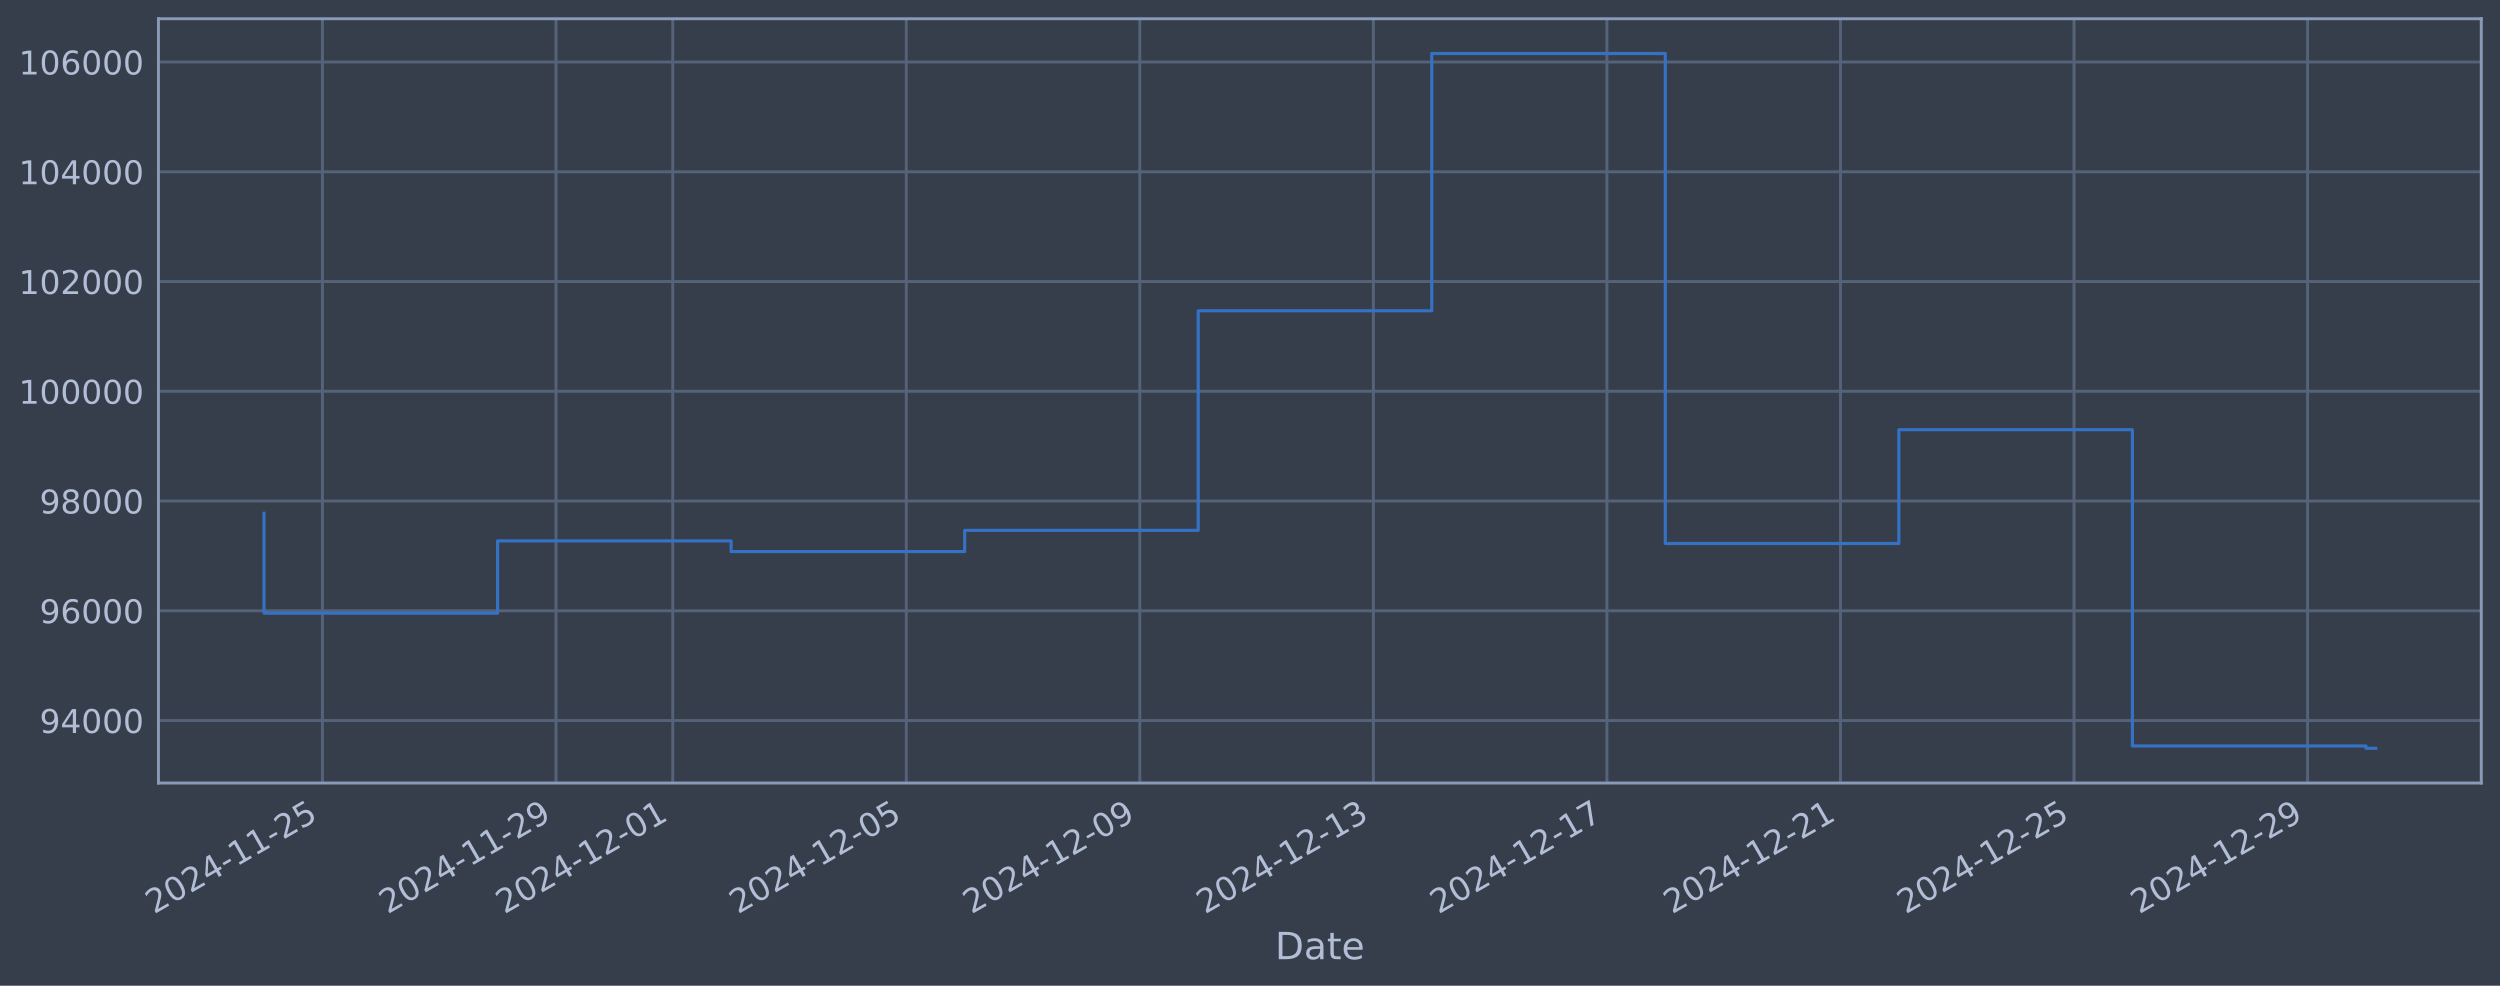
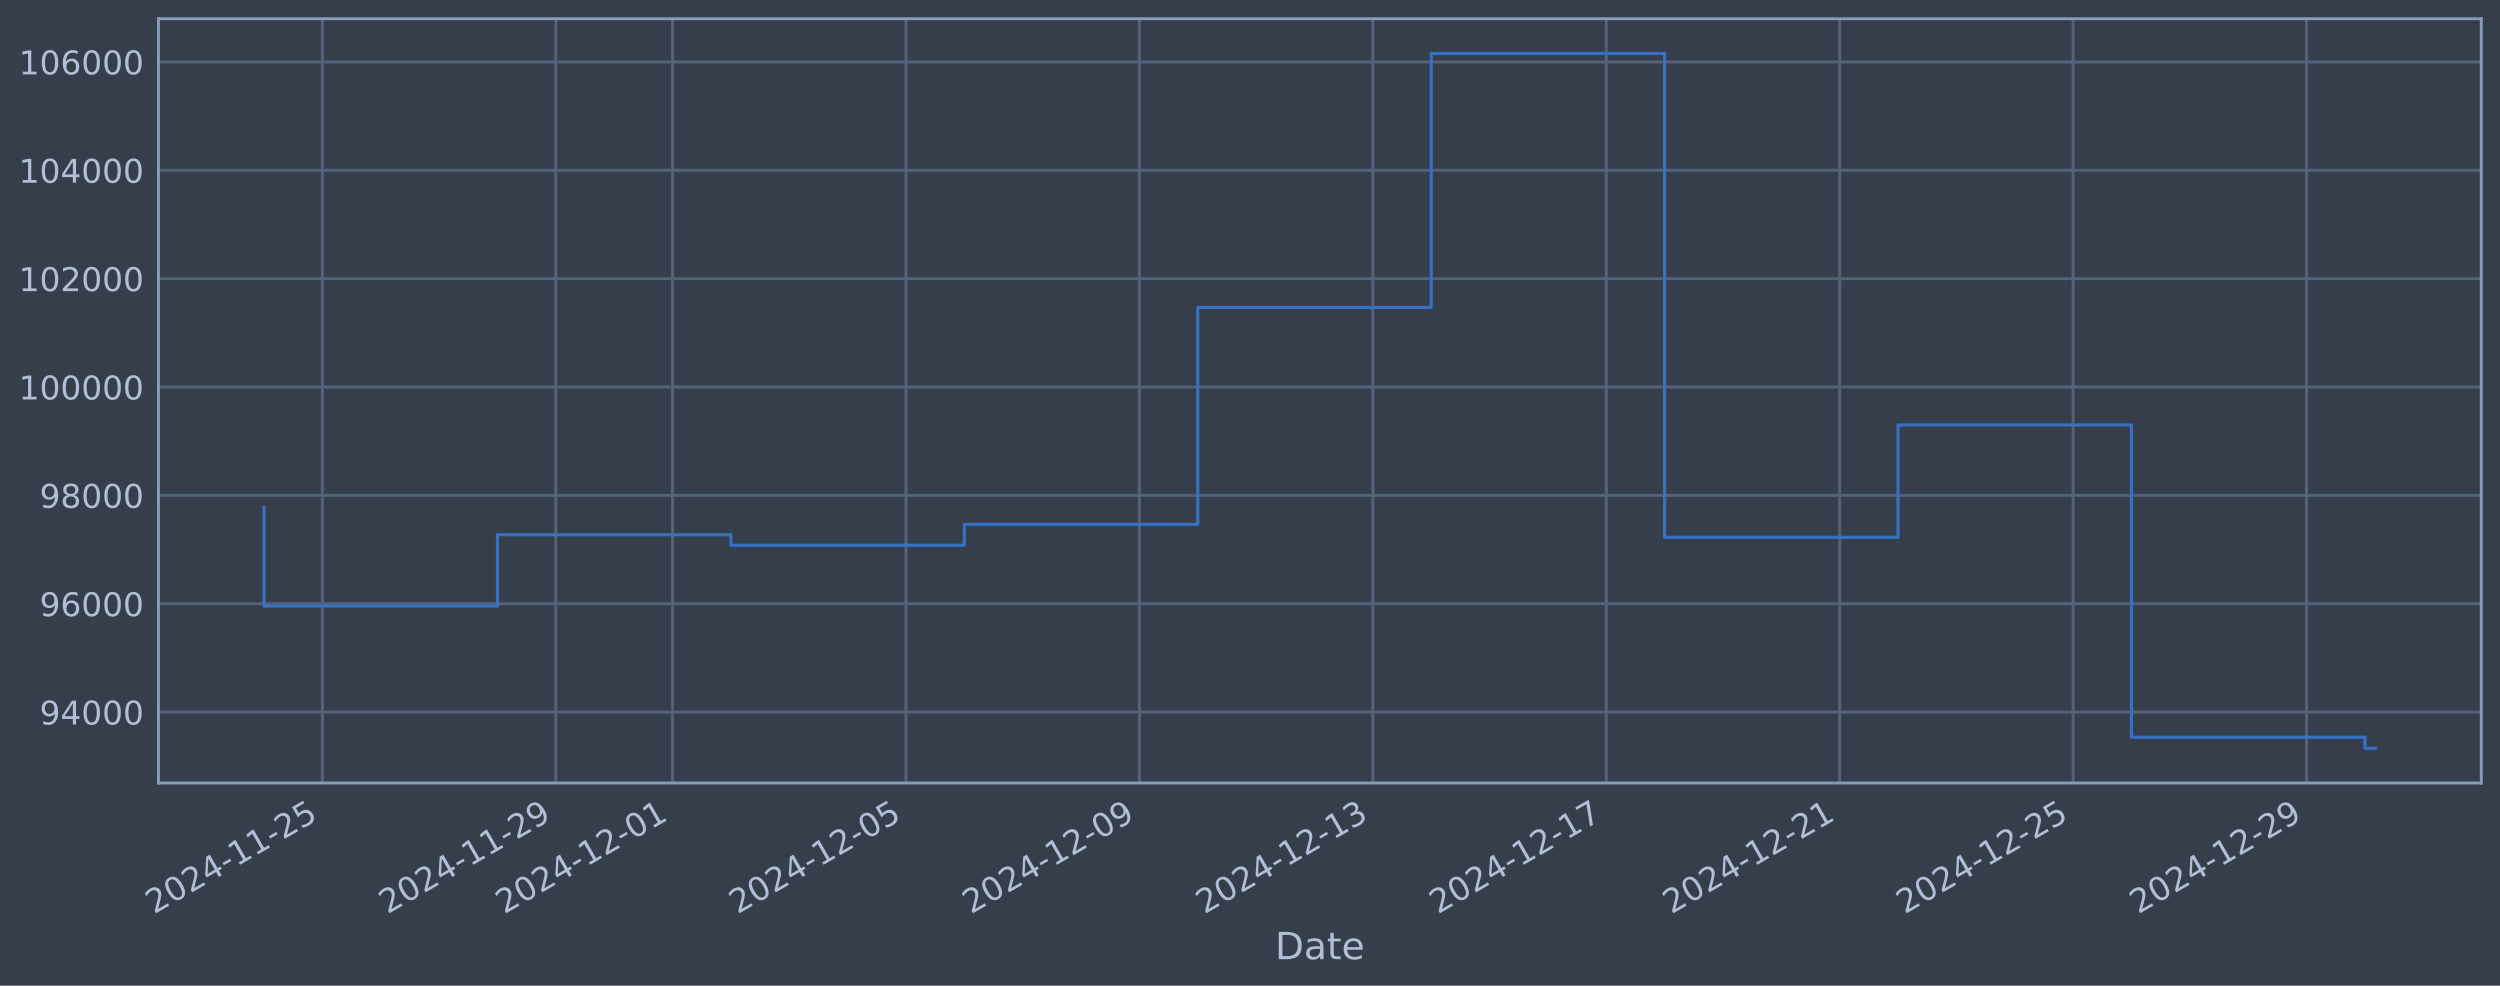
<svg xmlns="http://www.w3.org/2000/svg" xmlns:xlink="http://www.w3.org/1999/xlink" width="960.9pt" height="378.87pt" viewBox="0 0 960.9 378.87" version="1.1">
  <defs>
    <style type="text/css">*{stroke-linejoin: round; stroke-linecap: butt}</style>
  </defs>
  <g id="figure_1">
    <g id="patch_1">
      <path d="M 0 378.87  L 960.9 378.87  L 960.9 0  L 0 0  z " style="fill: #373e4b" />
    </g>
    <g id="axes_1">
      <g id="patch_2">
        <path d="M 60.901 300.96  L 953.701 300.96  L 953.701 7.2  L 60.901 7.2  z " style="fill: #373e4b" />
      </g>
      <g id="matplotlib.axis_1">
        <g id="xtick_1">
          <g id="line2d_1">
-             <path d="M 123.924 300.96  L 123.924 7.2  " clip-path="url(#p58f22551b6)" style="fill: none; stroke: #546379; stroke-width: 1.12; stroke-linecap: square" />
+             <path d="M 123.913 300.96  L 123.913 7.2  " clip-path="url(#pe4087a439f)" style="fill: none; stroke: #546379; stroke-width: 1.12; stroke-linecap: square" />
          </g>
          <g id="line2d_2" />
          <g id="text_1">
-             <g style="fill: #b1bed6" transform="translate(59.19826 351.4642) rotate(-30) scale(0.126 -0.126)">
+             <g style="fill: #b1bed6" transform="translate(59.18716 351.4642) rotate(-30) scale(0.126 -0.126)">
              <defs>
                <path id="DejaVuSans-32" d="M 1228 531  L 3431 531  L 3431 0  L 469 0  L 469 531  Q 828 903 1448 1529  Q 2069 2156 2228 2338  Q 2531 2678 2651 2914  Q 2772 3150 2772 3378  Q 2772 3750 2511 3984  Q 2250 4219 1831 4219  Q 1534 4219 1204 4116  Q 875 4013 500 3803  L 500 4441  Q 881 4594 1212 4672  Q 1544 4750 1819 4750  Q 2544 4750 2975 4387  Q 3406 4025 3406 3419  Q 3406 3131 3298 2873  Q 3191 2616 2906 2266  Q 2828 2175 2409 1742  Q 1991 1309 1228 531  z " transform="scale(0.015625)" />
                <path id="DejaVuSans-30" d="M 2034 4250  Q 1547 4250 1301 3770  Q 1056 3291 1056 2328  Q 1056 1369 1301 889  Q 1547 409 2034 409  Q 2525 409 2770 889  Q 3016 1369 3016 2328  Q 3016 3291 2770 3770  Q 2525 4250 2034 4250  z M 2034 4750  Q 2819 4750 3233 4129  Q 3647 3509 3647 2328  Q 3647 1150 3233 529  Q 2819 -91 2034 -91  Q 1250 -91 836 529  Q 422 1150 422 2328  Q 422 3509 836 4129  Q 1250 4750 2034 4750  z " transform="scale(0.015625)" />
                <path id="DejaVuSans-34" d="M 2419 4116  L 825 1625  L 2419 1625  L 2419 4116  z M 2253 4666  L 3047 4666  L 3047 1625  L 3713 1625  L 3713 1100  L 3047 1100  L 3047 0  L 2419 0  L 2419 1100  L 313 1100  L 313 1709  L 2253 4666  z " transform="scale(0.015625)" />
                <path id="DejaVuSans-2d" d="M 313 2009  L 1997 2009  L 1997 1497  L 313 1497  L 313 2009  z " transform="scale(0.015625)" />
                <path id="DejaVuSans-31" d="M 794 531  L 1825 531  L 1825 4091  L 703 3866  L 703 4441  L 1819 4666  L 2450 4666  L 2450 531  L 3481 531  L 3481 0  L 794 0  L 794 531  z " transform="scale(0.015625)" />
                <path id="DejaVuSans-35" d="M 691 4666  L 3169 4666  L 3169 4134  L 1269 4134  L 1269 2991  Q 1406 3038 1543 3061  Q 1681 3084 1819 3084  Q 2600 3084 3056 2656  Q 3513 2228 3513 1497  Q 3513 744 3044 326  Q 2575 -91 1722 -91  Q 1428 -91 1123 -41  Q 819 9 494 109  L 494 744  Q 775 591 1075 516  Q 1375 441 1709 441  Q 2250 441 2565 725  Q 2881 1009 2881 1497  Q 2881 1984 2565 2268  Q 2250 2553 1709 2553  Q 1456 2553 1204 2497  Q 953 2441 691 2322  L 691 4666  z " transform="scale(0.015625)" />
              </defs>
              <use xlink:href="#DejaVuSans-32" />
              <use xlink:href="#DejaVuSans-30" transform="translate(63.62305 0)" />
              <use xlink:href="#DejaVuSans-32" transform="translate(127.2461 0)" />
              <use xlink:href="#DejaVuSans-34" transform="translate(190.8691 0)" />
              <use xlink:href="#DejaVuSans-2d" transform="translate(254.4922 0)" />
              <use xlink:href="#DejaVuSans-31" transform="translate(290.5762 0)" />
              <use xlink:href="#DejaVuSans-31" transform="translate(354.1992 0)" />
              <use xlink:href="#DejaVuSans-2d" transform="translate(417.8223 0)" />
              <use xlink:href="#DejaVuSans-32" transform="translate(453.9062 0)" />
              <use xlink:href="#DejaVuSans-35" transform="translate(517.5293 0)" />
            </g>
          </g>
        </g>
        <g id="xtick_2">
          <g id="line2d_3">
-             <path d="M 213.69 300.96  L 213.69 7.2  " clip-path="url(#p58f22551b6)" style="fill: none; stroke: #546379; stroke-width: 1.12; stroke-linecap: square" />
+             <path d="M 213.634 300.96  L 213.634 7.2  " clip-path="url(#pe4087a439f)" style="fill: none; stroke: #546379; stroke-width: 1.12; stroke-linecap: square" />
          </g>
          <g id="line2d_4" />
          <g id="text_2">
-             <g style="fill: #b1bed6" transform="translate(148.9641 351.4642) rotate(-30) scale(0.126 -0.126)">
+             <g style="fill: #b1bed6" transform="translate(148.9086 351.4642) rotate(-30) scale(0.126 -0.126)">
              <defs>
                <path id="DejaVuSans-39" d="M 703 97  L 703 672  Q 941 559 1184 500  Q 1428 441 1663 441  Q 2288 441 2617 861  Q 2947 1281 2994 2138  Q 2813 1869 2534 1725  Q 2256 1581 1919 1581  Q 1219 1581 811 2004  Q 403 2428 403 3163  Q 403 3881 828 4315  Q 1253 4750 1959 4750  Q 2769 4750 3195 4129  Q 3622 3509 3622 2328  Q 3622 1225 3098 567  Q 2575 -91 1691 -91  Q 1453 -91 1209 -44  Q 966 3 703 97  z M 1959 2075  Q 2384 2075 2632 2365  Q 2881 2656 2881 3163  Q 2881 3666 2632 3958  Q 2384 4250 1959 4250  Q 1534 4250 1286 3958  Q 1038 3666 1038 3163  Q 1038 2656 1286 2365  Q 1534 2075 1959 2075  z " transform="scale(0.015625)" />
              </defs>
              <use xlink:href="#DejaVuSans-32" />
              <use xlink:href="#DejaVuSans-30" transform="translate(63.62305 0)" />
              <use xlink:href="#DejaVuSans-32" transform="translate(127.2461 0)" />
              <use xlink:href="#DejaVuSans-34" transform="translate(190.8691 0)" />
              <use xlink:href="#DejaVuSans-2d" transform="translate(254.4922 0)" />
              <use xlink:href="#DejaVuSans-31" transform="translate(290.5762 0)" />
              <use xlink:href="#DejaVuSans-31" transform="translate(354.1992 0)" />
              <use xlink:href="#DejaVuSans-2d" transform="translate(417.8223 0)" />
              <use xlink:href="#DejaVuSans-32" transform="translate(453.9062 0)" />
              <use xlink:href="#DejaVuSans-39" transform="translate(517.5293 0)" />
            </g>
          </g>
        </g>
        <g id="xtick_3">
          <g id="line2d_5">
-             <path d="M 258.572 300.96  L 258.572 7.2  " clip-path="url(#p58f22551b6)" style="fill: none; stroke: #546379; stroke-width: 1.12; stroke-linecap: square" />
+             <path d="M 258.495 300.96  L 258.495 7.2  " clip-path="url(#pe4087a439f)" style="fill: none; stroke: #546379; stroke-width: 1.12; stroke-linecap: square" />
          </g>
          <g id="line2d_6" />
          <g id="text_3">
-             <g style="fill: #b1bed6" transform="translate(193.847 351.4642) rotate(-30) scale(0.126 -0.126)">
+             <g style="fill: #b1bed6" transform="translate(193.7693 351.4642) rotate(-30) scale(0.126 -0.126)">
              <use xlink:href="#DejaVuSans-32" />
              <use xlink:href="#DejaVuSans-30" transform="translate(63.62305 0)" />
              <use xlink:href="#DejaVuSans-32" transform="translate(127.2461 0)" />
              <use xlink:href="#DejaVuSans-34" transform="translate(190.8691 0)" />
              <use xlink:href="#DejaVuSans-2d" transform="translate(254.4922 0)" />
              <use xlink:href="#DejaVuSans-31" transform="translate(290.5762 0)" />
              <use xlink:href="#DejaVuSans-32" transform="translate(354.1992 0)" />
              <use xlink:href="#DejaVuSans-2d" transform="translate(417.8223 0)" />
              <use xlink:href="#DejaVuSans-30" transform="translate(453.9062 0)" />
              <use xlink:href="#DejaVuSans-31" transform="translate(517.5293 0)" />
            </g>
          </g>
        </g>
        <g id="xtick_4">
          <g id="line2d_7">
-             <path d="M 348.338 300.96  L 348.338 7.2  " clip-path="url(#p58f22551b6)" style="fill: none; stroke: #546379; stroke-width: 1.12; stroke-linecap: square" />
+             <path d="M 348.216 300.96  L 348.216 7.2  " clip-path="url(#pe4087a439f)" style="fill: none; stroke: #546379; stroke-width: 1.12; stroke-linecap: square" />
          </g>
          <g id="line2d_8" />
          <g id="text_4">
-             <g style="fill: #b1bed6" transform="translate(283.6128 351.4642) rotate(-30) scale(0.126 -0.126)">
+             <g style="fill: #b1bed6" transform="translate(283.4907 351.4642) rotate(-30) scale(0.126 -0.126)">
              <use xlink:href="#DejaVuSans-32" />
              <use xlink:href="#DejaVuSans-30" transform="translate(63.62305 0)" />
              <use xlink:href="#DejaVuSans-32" transform="translate(127.2461 0)" />
              <use xlink:href="#DejaVuSans-34" transform="translate(190.8691 0)" />
              <use xlink:href="#DejaVuSans-2d" transform="translate(254.4922 0)" />
              <use xlink:href="#DejaVuSans-31" transform="translate(290.5762 0)" />
              <use xlink:href="#DejaVuSans-32" transform="translate(354.1992 0)" />
              <use xlink:href="#DejaVuSans-2d" transform="translate(417.8223 0)" />
              <use xlink:href="#DejaVuSans-30" transform="translate(453.9062 0)" />
              <use xlink:href="#DejaVuSans-35" transform="translate(517.5293 0)" />
            </g>
          </g>
        </g>
        <g id="xtick_5">
          <g id="line2d_9">
-             <path d="M 438.104 300.96  L 438.104 7.2  " clip-path="url(#p58f22551b6)" style="fill: none; stroke: #546379; stroke-width: 1.12; stroke-linecap: square" />
+             <path d="M 437.938 300.96  L 437.938 7.2  " clip-path="url(#pe4087a439f)" style="fill: none; stroke: #546379; stroke-width: 1.12; stroke-linecap: square" />
          </g>
          <g id="line2d_10" />
          <g id="text_5">
-             <g style="fill: #b1bed6" transform="translate(373.3786 351.4642) rotate(-30) scale(0.126 -0.126)">
+             <g style="fill: #b1bed6" transform="translate(373.2121 351.4642) rotate(-30) scale(0.126 -0.126)">
              <use xlink:href="#DejaVuSans-32" />
              <use xlink:href="#DejaVuSans-30" transform="translate(63.62305 0)" />
              <use xlink:href="#DejaVuSans-32" transform="translate(127.2461 0)" />
              <use xlink:href="#DejaVuSans-34" transform="translate(190.8691 0)" />
              <use xlink:href="#DejaVuSans-2d" transform="translate(254.4922 0)" />
              <use xlink:href="#DejaVuSans-31" transform="translate(290.5762 0)" />
              <use xlink:href="#DejaVuSans-32" transform="translate(354.1992 0)" />
              <use xlink:href="#DejaVuSans-2d" transform="translate(417.8223 0)" />
              <use xlink:href="#DejaVuSans-30" transform="translate(453.9062 0)" />
              <use xlink:href="#DejaVuSans-39" transform="translate(517.5293 0)" />
            </g>
          </g>
        </g>
        <g id="xtick_6">
          <g id="line2d_11">
-             <path d="M 527.87 300.96  L 527.87 7.2  " clip-path="url(#p58f22551b6)" style="fill: none; stroke: #546379; stroke-width: 1.12; stroke-linecap: square" />
+             <path d="M 527.659 300.96  L 527.659 7.2  " clip-path="url(#pe4087a439f)" style="fill: none; stroke: #546379; stroke-width: 1.12; stroke-linecap: square" />
          </g>
          <g id="line2d_12" />
          <g id="text_6">
-             <g style="fill: #b1bed6" transform="translate(463.1444 351.4642) rotate(-30) scale(0.126 -0.126)">
+             <g style="fill: #b1bed6" transform="translate(462.9335 351.4642) rotate(-30) scale(0.126 -0.126)">
              <defs>
                <path id="DejaVuSans-33" d="M 2597 2516  Q 3050 2419 3304 2112  Q 3559 1806 3559 1356  Q 3559 666 3084 287  Q 2609 -91 1734 -91  Q 1441 -91 1130 -33  Q 819 25 488 141  L 488 750  Q 750 597 1062 519  Q 1375 441 1716 441  Q 2309 441 2620 675  Q 2931 909 2931 1356  Q 2931 1769 2642 2001  Q 2353 2234 1838 2234  L 1294 2234  L 1294 2753  L 1863 2753  Q 2328 2753 2575 2939  Q 2822 3125 2822 3475  Q 2822 3834 2567 4026  Q 2313 4219 1838 4219  Q 1578 4219 1281 4162  Q 984 4106 628 3988  L 628 4550  Q 988 4650 1302 4700  Q 1616 4750 1894 4750  Q 2613 4750 3031 4423  Q 3450 4097 3450 3541  Q 3450 3153 3228 2886  Q 3006 2619 2597 2516  z " transform="scale(0.015625)" />
              </defs>
              <use xlink:href="#DejaVuSans-32" />
              <use xlink:href="#DejaVuSans-30" transform="translate(63.62305 0)" />
              <use xlink:href="#DejaVuSans-32" transform="translate(127.2461 0)" />
              <use xlink:href="#DejaVuSans-34" transform="translate(190.8691 0)" />
              <use xlink:href="#DejaVuSans-2d" transform="translate(254.4922 0)" />
              <use xlink:href="#DejaVuSans-31" transform="translate(290.5762 0)" />
              <use xlink:href="#DejaVuSans-32" transform="translate(354.1992 0)" />
              <use xlink:href="#DejaVuSans-2d" transform="translate(417.8223 0)" />
              <use xlink:href="#DejaVuSans-31" transform="translate(453.9062 0)" />
              <use xlink:href="#DejaVuSans-33" transform="translate(517.5293 0)" />
            </g>
          </g>
        </g>
        <g id="xtick_7">
          <g id="line2d_13">
-             <path d="M 617.636 300.96  L 617.636 7.2  " clip-path="url(#p58f22551b6)" style="fill: none; stroke: #546379; stroke-width: 1.12; stroke-linecap: square" />
+             <path d="M 617.38 300.96  L 617.38 7.2  " clip-path="url(#pe4087a439f)" style="fill: none; stroke: #546379; stroke-width: 1.12; stroke-linecap: square" />
          </g>
          <g id="line2d_14" />
          <g id="text_7">
-             <g style="fill: #b1bed6" transform="translate(552.9102 351.4642) rotate(-30) scale(0.126 -0.126)">
+             <g style="fill: #b1bed6" transform="translate(552.6549 351.4642) rotate(-30) scale(0.126 -0.126)">
              <defs>
                <path id="DejaVuSans-37" d="M 525 4666  L 3525 4666  L 3525 4397  L 1831 0  L 1172 0  L 2766 4134  L 525 4134  L 525 4666  z " transform="scale(0.015625)" />
              </defs>
              <use xlink:href="#DejaVuSans-32" />
              <use xlink:href="#DejaVuSans-30" transform="translate(63.62305 0)" />
              <use xlink:href="#DejaVuSans-32" transform="translate(127.2461 0)" />
              <use xlink:href="#DejaVuSans-34" transform="translate(190.8691 0)" />
              <use xlink:href="#DejaVuSans-2d" transform="translate(254.4922 0)" />
              <use xlink:href="#DejaVuSans-31" transform="translate(290.5762 0)" />
              <use xlink:href="#DejaVuSans-32" transform="translate(354.1992 0)" />
              <use xlink:href="#DejaVuSans-2d" transform="translate(417.8223 0)" />
              <use xlink:href="#DejaVuSans-31" transform="translate(453.9062 0)" />
              <use xlink:href="#DejaVuSans-37" transform="translate(517.5293 0)" />
            </g>
          </g>
        </g>
        <g id="xtick_8">
          <g id="line2d_15">
-             <path d="M 707.401 300.96  L 707.401 7.2  " clip-path="url(#p58f22551b6)" style="fill: none; stroke: #546379; stroke-width: 1.12; stroke-linecap: square" />
+             <path d="M 707.102 300.96  L 707.102 7.2  " clip-path="url(#pe4087a439f)" style="fill: none; stroke: #546379; stroke-width: 1.12; stroke-linecap: square" />
          </g>
          <g id="line2d_16" />
          <g id="text_8">
-             <g style="fill: #b1bed6" transform="translate(642.676 351.4642) rotate(-30) scale(0.126 -0.126)">
+             <g style="fill: #b1bed6" transform="translate(642.3763 351.4642) rotate(-30) scale(0.126 -0.126)">
              <use xlink:href="#DejaVuSans-32" />
              <use xlink:href="#DejaVuSans-30" transform="translate(63.62305 0)" />
              <use xlink:href="#DejaVuSans-32" transform="translate(127.2461 0)" />
              <use xlink:href="#DejaVuSans-34" transform="translate(190.8691 0)" />
              <use xlink:href="#DejaVuSans-2d" transform="translate(254.4922 0)" />
              <use xlink:href="#DejaVuSans-31" transform="translate(290.5762 0)" />
              <use xlink:href="#DejaVuSans-32" transform="translate(354.1992 0)" />
              <use xlink:href="#DejaVuSans-2d" transform="translate(417.8223 0)" />
              <use xlink:href="#DejaVuSans-32" transform="translate(453.9062 0)" />
              <use xlink:href="#DejaVuSans-31" transform="translate(517.5293 0)" />
            </g>
          </g>
        </g>
        <g id="xtick_9">
          <g id="line2d_17">
-             <path d="M 797.167 300.96  L 797.167 7.2  " clip-path="url(#p58f22551b6)" style="fill: none; stroke: #546379; stroke-width: 1.12; stroke-linecap: square" />
+             <path d="M 796.823 300.96  L 796.823 7.2  " clip-path="url(#pe4087a439f)" style="fill: none; stroke: #546379; stroke-width: 1.12; stroke-linecap: square" />
          </g>
          <g id="line2d_18" />
          <g id="text_9">
-             <g style="fill: #b1bed6" transform="translate(732.4418 351.4642) rotate(-30) scale(0.126 -0.126)">
+             <g style="fill: #b1bed6" transform="translate(732.0978 351.4642) rotate(-30) scale(0.126 -0.126)">
              <use xlink:href="#DejaVuSans-32" />
              <use xlink:href="#DejaVuSans-30" transform="translate(63.62305 0)" />
              <use xlink:href="#DejaVuSans-32" transform="translate(127.2461 0)" />
              <use xlink:href="#DejaVuSans-34" transform="translate(190.8691 0)" />
              <use xlink:href="#DejaVuSans-2d" transform="translate(254.4922 0)" />
              <use xlink:href="#DejaVuSans-31" transform="translate(290.5762 0)" />
              <use xlink:href="#DejaVuSans-32" transform="translate(354.1992 0)" />
              <use xlink:href="#DejaVuSans-2d" transform="translate(417.8223 0)" />
              <use xlink:href="#DejaVuSans-32" transform="translate(453.9062 0)" />
              <use xlink:href="#DejaVuSans-35" transform="translate(517.5293 0)" />
            </g>
          </g>
        </g>
        <g id="xtick_10">
          <g id="line2d_19">
-             <path d="M 886.933 300.96  L 886.933 7.2  " clip-path="url(#p58f22551b6)" style="fill: none; stroke: #546379; stroke-width: 1.12; stroke-linecap: square" />
+             <path d="M 886.545 300.96  L 886.545 7.2  " clip-path="url(#pe4087a439f)" style="fill: none; stroke: #546379; stroke-width: 1.12; stroke-linecap: square" />
          </g>
          <g id="line2d_20" />
          <g id="text_10">
-             <g style="fill: #b1bed6" transform="translate(822.2076 351.4642) rotate(-30) scale(0.126 -0.126)">
+             <g style="fill: #b1bed6" transform="translate(821.8192 351.4642) rotate(-30) scale(0.126 -0.126)">
              <use xlink:href="#DejaVuSans-32" />
              <use xlink:href="#DejaVuSans-30" transform="translate(63.62305 0)" />
              <use xlink:href="#DejaVuSans-32" transform="translate(127.2461 0)" />
              <use xlink:href="#DejaVuSans-34" transform="translate(190.8691 0)" />
              <use xlink:href="#DejaVuSans-2d" transform="translate(254.4922 0)" />
              <use xlink:href="#DejaVuSans-31" transform="translate(290.5762 0)" />
              <use xlink:href="#DejaVuSans-32" transform="translate(354.1992 0)" />
              <use xlink:href="#DejaVuSans-2d" transform="translate(417.8223 0)" />
              <use xlink:href="#DejaVuSans-32" transform="translate(453.9062 0)" />
              <use xlink:href="#DejaVuSans-39" transform="translate(517.5293 0)" />
            </g>
          </g>
        </g>
        <g id="text_11">
          <g style="fill: #b1bed6" transform="translate(490.0914 368.6753) scale(0.144 -0.144)">
            <defs>
              <path id="DejaVuSans-44" d="M 1259 4147  L 1259 519  L 2022 519  Q 2988 519 3436 956  Q 3884 1394 3884 2338  Q 3884 3275 3436 3711  Q 2988 4147 2022 4147  L 1259 4147  z M 628 4666  L 1925 4666  Q 3281 4666 3915 4102  Q 4550 3538 4550 2338  Q 4550 1131 3912 565  Q 3275 0 1925 0  L 628 0  L 628 4666  z " transform="scale(0.015625)" />
              <path id="DejaVuSans-61" d="M 2194 1759  Q 1497 1759 1228 1600  Q 959 1441 959 1056  Q 959 750 1161 570  Q 1363 391 1709 391  Q 2188 391 2477 730  Q 2766 1069 2766 1631  L 2766 1759  L 2194 1759  z M 3341 1997  L 3341 0  L 2766 0  L 2766 531  Q 2569 213 2275 61  Q 1981 -91 1556 -91  Q 1019 -91 701 211  Q 384 513 384 1019  Q 384 1609 779 1909  Q 1175 2209 1959 2209  L 2766 2209  L 2766 2266  Q 2766 2663 2505 2880  Q 2244 3097 1772 3097  Q 1472 3097 1187 3025  Q 903 2953 641 2809  L 641 3341  Q 956 3463 1253 3523  Q 1550 3584 1831 3584  Q 2591 3584 2966 3190  Q 3341 2797 3341 1997  z " transform="scale(0.015625)" />
              <path id="DejaVuSans-74" d="M 1172 4494  L 1172 3500  L 2356 3500  L 2356 3053  L 1172 3053  L 1172 1153  Q 1172 725 1289 603  Q 1406 481 1766 481  L 2356 481  L 2356 0  L 1766 0  Q 1100 0 847 248  Q 594 497 594 1153  L 594 3053  L 172 3053  L 172 3500  L 594 3500  L 594 4494  L 1172 4494  z " transform="scale(0.015625)" />
              <path id="DejaVuSans-65" d="M 3597 1894  L 3597 1613  L 953 1613  Q 991 1019 1311 708  Q 1631 397 2203 397  Q 2534 397 2845 478  Q 3156 559 3463 722  L 3463 178  Q 3153 47 2828 -22  Q 2503 -91 2169 -91  Q 1331 -91 842 396  Q 353 884 353 1716  Q 353 2575 817 3079  Q 1281 3584 2069 3584  Q 2775 3584 3186 3129  Q 3597 2675 3597 1894  z M 3022 2063  Q 3016 2534 2758 2815  Q 2500 3097 2075 3097  Q 1594 3097 1305 2825  Q 1016 2553 972 2059  L 3022 2063  z " transform="scale(0.015625)" />
            </defs>
            <use xlink:href="#DejaVuSans-44" />
            <use xlink:href="#DejaVuSans-61" transform="translate(77.00195 0)" />
            <use xlink:href="#DejaVuSans-74" transform="translate(138.2812 0)" />
            <use xlink:href="#DejaVuSans-65" transform="translate(177.4902 0)" />
          </g>
        </g>
      </g>
      <g id="matplotlib.axis_2">
        <g id="ytick_1">
          <g id="line2d_21">
-             <path d="M 60.901 276.944  L 953.701 276.944  " clip-path="url(#p58f22551b6)" style="fill: none; stroke: #546379; stroke-width: 1.12; stroke-linecap: square" />
+             <path d="M 60.901 273.702  L 953.701 273.702  " clip-path="url(#pe4087a439f)" style="fill: none; stroke: #546379; stroke-width: 1.12; stroke-linecap: square" />
          </g>
          <g id="line2d_22" />
          <g id="text_12">
-             <g style="fill: #b1bed6" transform="translate(15.21675 281.7305) scale(0.126 -0.126)">
+             <g style="fill: #b1bed6" transform="translate(15.21675 278.4888) scale(0.126 -0.126)">
              <use xlink:href="#DejaVuSans-39" />
              <use xlink:href="#DejaVuSans-34" transform="translate(63.62305 0)" />
              <use xlink:href="#DejaVuSans-30" transform="translate(127.2461 0)" />
              <use xlink:href="#DejaVuSans-30" transform="translate(190.8691 0)" />
              <use xlink:href="#DejaVuSans-30" transform="translate(254.4922 0)" />
            </g>
          </g>
        </g>
        <g id="ytick_2">
          <g id="line2d_23">
-             <path d="M 60.901 234.76  L 953.701 234.76  " clip-path="url(#p58f22551b6)" style="fill: none; stroke: #546379; stroke-width: 1.12; stroke-linecap: square" />
+             <path d="M 60.901 232.052  L 953.701 232.052  " clip-path="url(#pe4087a439f)" style="fill: none; stroke: #546379; stroke-width: 1.12; stroke-linecap: square" />
          </g>
          <g id="line2d_24" />
          <g id="text_13">
-             <g style="fill: #b1bed6" transform="translate(15.21675 239.5472) scale(0.126 -0.126)">
+             <g style="fill: #b1bed6" transform="translate(15.21675 236.8388) scale(0.126 -0.126)">
              <defs>
                <path id="DejaVuSans-36" d="M 2113 2584  Q 1688 2584 1439 2293  Q 1191 2003 1191 1497  Q 1191 994 1439 701  Q 1688 409 2113 409  Q 2538 409 2786 701  Q 3034 994 3034 1497  Q 3034 2003 2786 2293  Q 2538 2584 2113 2584  z M 3366 4563  L 3366 3988  Q 3128 4100 2886 4159  Q 2644 4219 2406 4219  Q 1781 4219 1451 3797  Q 1122 3375 1075 2522  Q 1259 2794 1537 2939  Q 1816 3084 2150 3084  Q 2853 3084 3261 2657  Q 3669 2231 3669 1497  Q 3669 778 3244 343  Q 2819 -91 2113 -91  Q 1303 -91 875 529  Q 447 1150 447 2328  Q 447 3434 972 4092  Q 1497 4750 2381 4750  Q 2619 4750 2861 4703  Q 3103 4656 3366 4563  z " transform="scale(0.015625)" />
              </defs>
              <use xlink:href="#DejaVuSans-39" />
              <use xlink:href="#DejaVuSans-36" transform="translate(63.62305 0)" />
              <use xlink:href="#DejaVuSans-30" transform="translate(127.2461 0)" />
              <use xlink:href="#DejaVuSans-30" transform="translate(190.8691 0)" />
              <use xlink:href="#DejaVuSans-30" transform="translate(254.4922 0)" />
            </g>
          </g>
        </g>
        <g id="ytick_3">
          <g id="line2d_25">
-             <path d="M 60.901 192.577  L 953.701 192.577  " clip-path="url(#p58f22551b6)" style="fill: none; stroke: #546379; stroke-width: 1.12; stroke-linecap: square" />
+             <path d="M 60.901 190.402  L 953.701 190.402  " clip-path="url(#pe4087a439f)" style="fill: none; stroke: #546379; stroke-width: 1.12; stroke-linecap: square" />
          </g>
          <g id="line2d_26" />
          <g id="text_14">
-             <g style="fill: #b1bed6" transform="translate(15.21675 197.3638) scale(0.126 -0.126)">
+             <g style="fill: #b1bed6" transform="translate(15.21675 195.1888) scale(0.126 -0.126)">
              <defs>
                <path id="DejaVuSans-38" d="M 2034 2216  Q 1584 2216 1326 1975  Q 1069 1734 1069 1313  Q 1069 891 1326 650  Q 1584 409 2034 409  Q 2484 409 2743 651  Q 3003 894 3003 1313  Q 3003 1734 2745 1975  Q 2488 2216 2034 2216  z M 1403 2484  Q 997 2584 770 2862  Q 544 3141 544 3541  Q 544 4100 942 4425  Q 1341 4750 2034 4750  Q 2731 4750 3128 4425  Q 3525 4100 3525 3541  Q 3525 3141 3298 2862  Q 3072 2584 2669 2484  Q 3125 2378 3379 2068  Q 3634 1759 3634 1313  Q 3634 634 3220 271  Q 2806 -91 2034 -91  Q 1263 -91 848 271  Q 434 634 434 1313  Q 434 1759 690 2068  Q 947 2378 1403 2484  z M 1172 3481  Q 1172 3119 1398 2916  Q 1625 2713 2034 2713  Q 2441 2713 2670 2916  Q 2900 3119 2900 3481  Q 2900 3844 2670 4047  Q 2441 4250 2034 4250  Q 1625 4250 1398 4047  Q 1172 3844 1172 3481  z " transform="scale(0.015625)" />
              </defs>
              <use xlink:href="#DejaVuSans-39" />
              <use xlink:href="#DejaVuSans-38" transform="translate(63.62305 0)" />
              <use xlink:href="#DejaVuSans-30" transform="translate(127.2461 0)" />
              <use xlink:href="#DejaVuSans-30" transform="translate(190.8691 0)" />
              <use xlink:href="#DejaVuSans-30" transform="translate(254.4922 0)" />
            </g>
          </g>
        </g>
        <g id="ytick_4">
          <g id="line2d_27">
-             <path d="M 60.901 150.393  L 953.701 150.393  " clip-path="url(#p58f22551b6)" style="fill: none; stroke: #546379; stroke-width: 1.12; stroke-linecap: square" />
+             <path d="M 60.901 148.752  L 953.701 148.752  " clip-path="url(#pe4087a439f)" style="fill: none; stroke: #546379; stroke-width: 1.12; stroke-linecap: square" />
          </g>
          <g id="line2d_28" />
          <g id="text_15">
-             <g style="fill: #b1bed6" transform="translate(7.2 155.1804) scale(0.126 -0.126)">
+             <g style="fill: #b1bed6" transform="translate(7.2 153.5387) scale(0.126 -0.126)">
              <use xlink:href="#DejaVuSans-31" />
              <use xlink:href="#DejaVuSans-30" transform="translate(63.62305 0)" />
              <use xlink:href="#DejaVuSans-30" transform="translate(127.2461 0)" />
              <use xlink:href="#DejaVuSans-30" transform="translate(190.8691 0)" />
              <use xlink:href="#DejaVuSans-30" transform="translate(254.4922 0)" />
              <use xlink:href="#DejaVuSans-30" transform="translate(318.1152 0)" />
            </g>
          </g>
        </g>
        <g id="ytick_5">
          <g id="line2d_29">
-             <path d="M 60.901 108.21  L 953.701 108.21  " clip-path="url(#p58f22551b6)" style="fill: none; stroke: #546379; stroke-width: 1.12; stroke-linecap: square" />
+             <path d="M 60.901 107.102  L 953.701 107.102  " clip-path="url(#pe4087a439f)" style="fill: none; stroke: #546379; stroke-width: 1.12; stroke-linecap: square" />
          </g>
          <g id="line2d_30" />
          <g id="text_16">
-             <g style="fill: #b1bed6" transform="translate(7.2 112.997) scale(0.126 -0.126)">
+             <g style="fill: #b1bed6" transform="translate(7.2 111.8887) scale(0.126 -0.126)">
              <use xlink:href="#DejaVuSans-31" />
              <use xlink:href="#DejaVuSans-30" transform="translate(63.62305 0)" />
              <use xlink:href="#DejaVuSans-32" transform="translate(127.2461 0)" />
              <use xlink:href="#DejaVuSans-30" transform="translate(190.8691 0)" />
              <use xlink:href="#DejaVuSans-30" transform="translate(254.4922 0)" />
              <use xlink:href="#DejaVuSans-30" transform="translate(318.1152 0)" />
            </g>
          </g>
        </g>
        <g id="ytick_6">
          <g id="line2d_31">
-             <path d="M 60.901 66.027  L 953.701 66.027  " clip-path="url(#p58f22551b6)" style="fill: none; stroke: #546379; stroke-width: 1.12; stroke-linecap: square" />
+             <path d="M 60.901 65.452  L 953.701 65.452  " clip-path="url(#pe4087a439f)" style="fill: none; stroke: #546379; stroke-width: 1.12; stroke-linecap: square" />
          </g>
          <g id="line2d_32" />
          <g id="text_17">
-             <g style="fill: #b1bed6" transform="translate(7.2 70.81364) scale(0.126 -0.126)">
+             <g style="fill: #b1bed6" transform="translate(7.2 70.23868) scale(0.126 -0.126)">
              <use xlink:href="#DejaVuSans-31" />
              <use xlink:href="#DejaVuSans-30" transform="translate(63.62305 0)" />
              <use xlink:href="#DejaVuSans-34" transform="translate(127.2461 0)" />
              <use xlink:href="#DejaVuSans-30" transform="translate(190.8691 0)" />
              <use xlink:href="#DejaVuSans-30" transform="translate(254.4922 0)" />
              <use xlink:href="#DejaVuSans-30" transform="translate(318.1152 0)" />
            </g>
          </g>
        </g>
        <g id="ytick_7">
          <g id="line2d_33">
-             <path d="M 60.901 23.843  L 953.701 23.843  " clip-path="url(#p58f22551b6)" style="fill: none; stroke: #546379; stroke-width: 1.12; stroke-linecap: square" />
+             <path d="M 60.901 23.802  L 953.701 23.802  " clip-path="url(#pe4087a439f)" style="fill: none; stroke: #546379; stroke-width: 1.12; stroke-linecap: square" />
          </g>
          <g id="line2d_34" />
          <g id="text_18">
-             <g style="fill: #b1bed6" transform="translate(7.2 28.63026) scale(0.126 -0.126)">
+             <g style="fill: #b1bed6" transform="translate(7.2 28.58865) scale(0.126 -0.126)">
              <use xlink:href="#DejaVuSans-31" />
              <use xlink:href="#DejaVuSans-30" transform="translate(63.62305 0)" />
              <use xlink:href="#DejaVuSans-36" transform="translate(127.2461 0)" />
              <use xlink:href="#DejaVuSans-30" transform="translate(190.8691 0)" />
              <use xlink:href="#DejaVuSans-30" transform="translate(254.4922 0)" />
              <use xlink:href="#DejaVuSans-30" transform="translate(318.1152 0)" />
            </g>
          </g>
        </g>
      </g>
      <g id="line2d_35">
-         <path d="M 101.482 197.281  L 101.482 235.667  L 191.248 235.667  L 191.248 207.897  L 281.014 207.897  L 281.014 211.991  L 370.78 211.991  L 370.78 203.849  L 460.546 203.849  L 460.546 119.441  L 550.311 119.441  L 550.311 20.553  L 640.077 20.553  L 640.077 208.89  L 729.843 208.89  L 729.843 165.155  L 819.609 165.155  L 819.609 286.721  L 909.375 286.721  L 909.375 287.607  L 913.119 287.607  " clip-path="url(#p58f22551b6)" style="fill: none; stroke: #3572c6; stroke-width: 1.2; stroke-linecap: square" />
+         <path d="M 101.482 195.047  L 101.482 232.947  L 191.204 232.947  L 191.204 205.529  L 280.925 205.529  L 280.925 209.57  L 370.647 209.57  L 370.647 201.532  L 460.368 201.532  L 460.368 118.19  L 550.089 118.19  L 550.089 20.553  L 639.811 20.553  L 639.811 206.509  L 729.532 206.509  L 729.532 163.327  L 819.254 163.327  L 819.254 283.356  L 908.975 283.356  L 908.975 287.607  L 913.119 287.607  " clip-path="url(#pe4087a439f)" style="fill: none; stroke: #3572c6; stroke-width: 1.2; stroke-linecap: square" />
      </g>
      <g id="patch_3">
        <path d="M 60.901 300.96  L 60.901 7.2  " style="fill: none; stroke: #899ab8; stroke-width: 1.12; stroke-linejoin: miter; stroke-linecap: square" />
      </g>
      <g id="patch_4">
        <path d="M 953.701 300.96  L 953.701 7.2  " style="fill: none; stroke: #899ab8; stroke-width: 1.12; stroke-linejoin: miter; stroke-linecap: square" />
      </g>
      <g id="patch_5">
        <path d="M 60.901 300.96  L 953.701 300.96  " style="fill: none; stroke: #899ab8; stroke-width: 1.12; stroke-linejoin: miter; stroke-linecap: square" />
      </g>
      <g id="patch_6">
        <path d="M 60.901 7.2  L 953.701 7.2  " style="fill: none; stroke: #899ab8; stroke-width: 1.12; stroke-linejoin: miter; stroke-linecap: square" />
      </g>
    </g>
  </g>
  <defs>
-     <clipPath id="p58f22551b6">
+     <clipPath id="pe4087a439f">
      <rect x="60.901" y="7.2" width="892.8" height="293.76" />
    </clipPath>
  </defs>
</svg>
